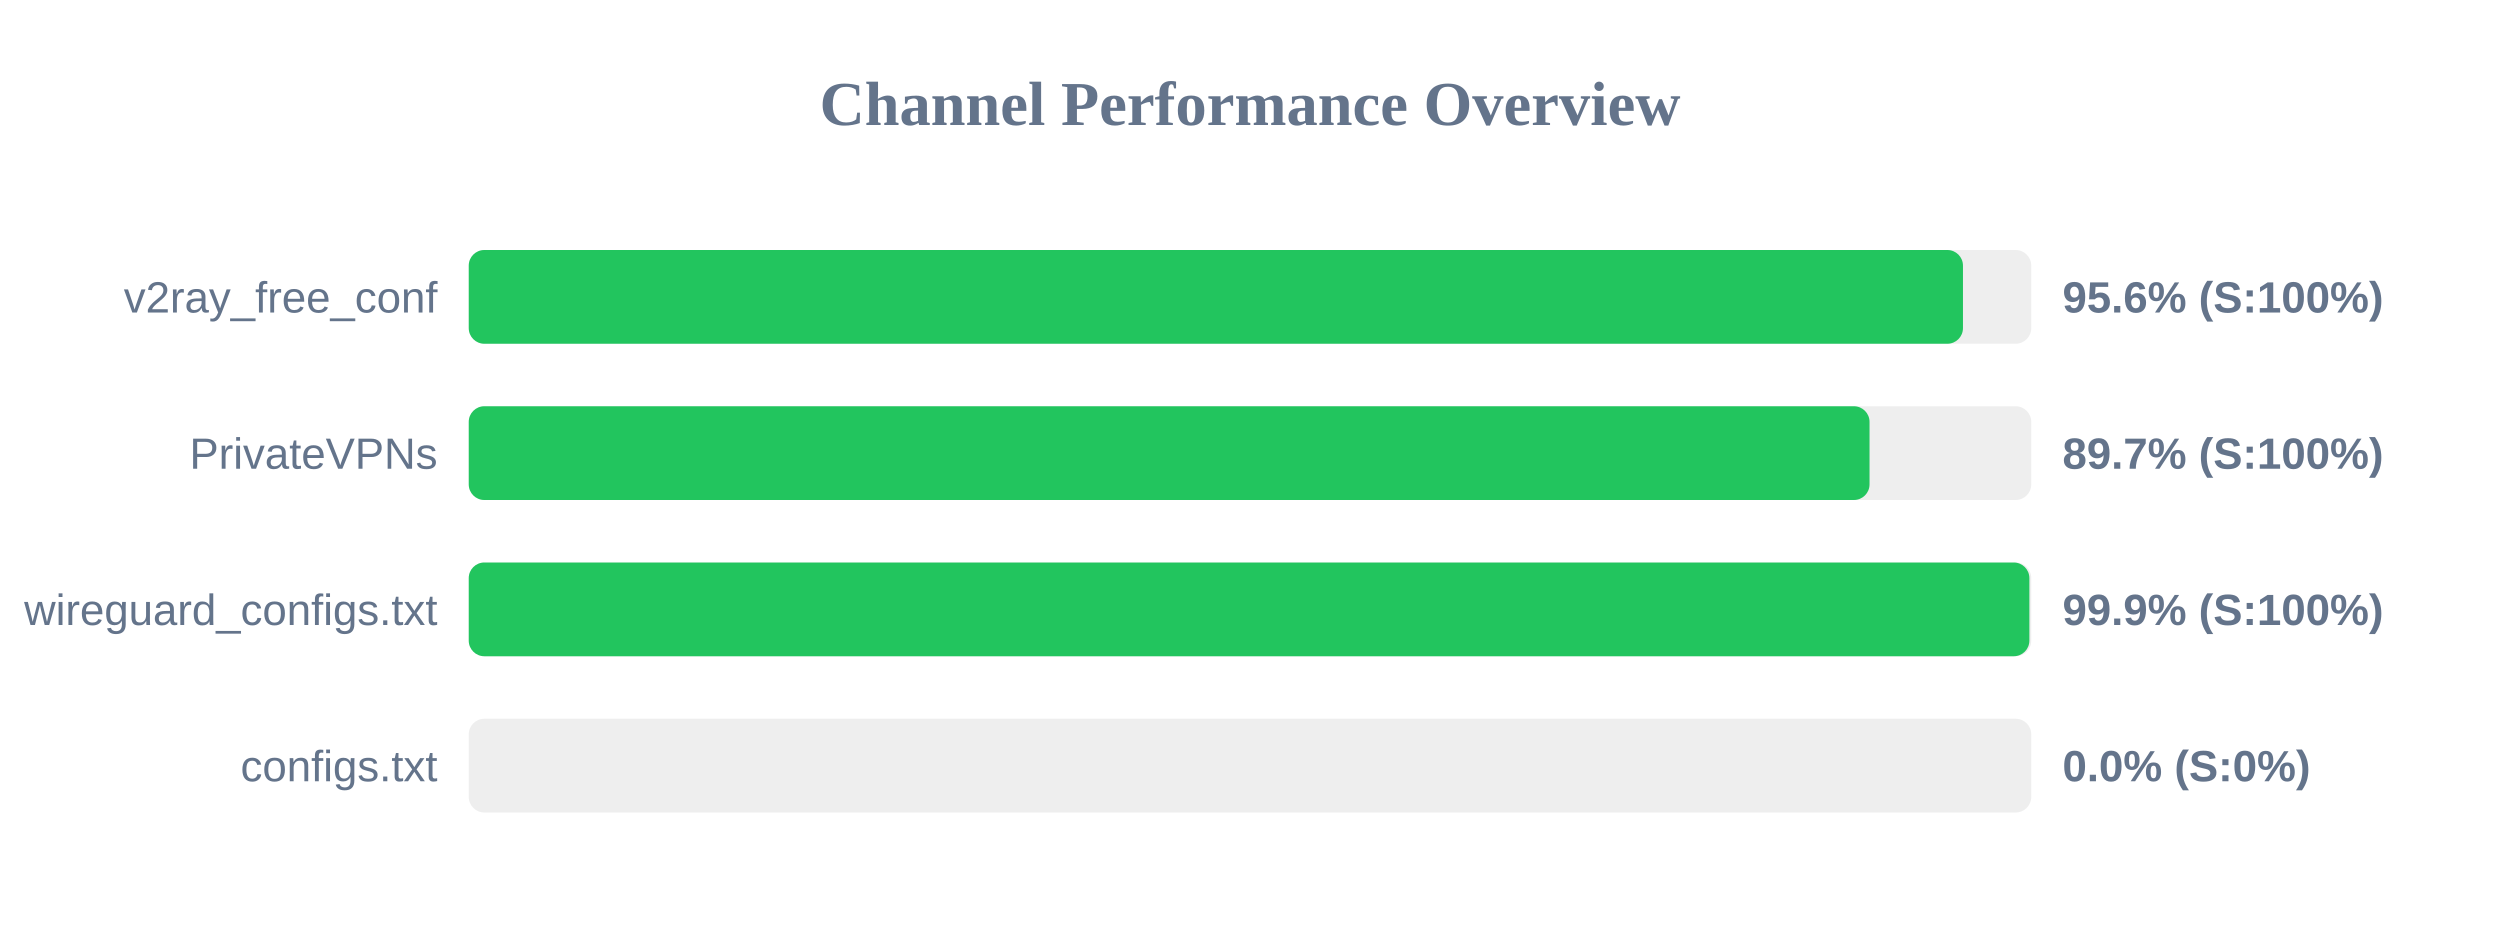
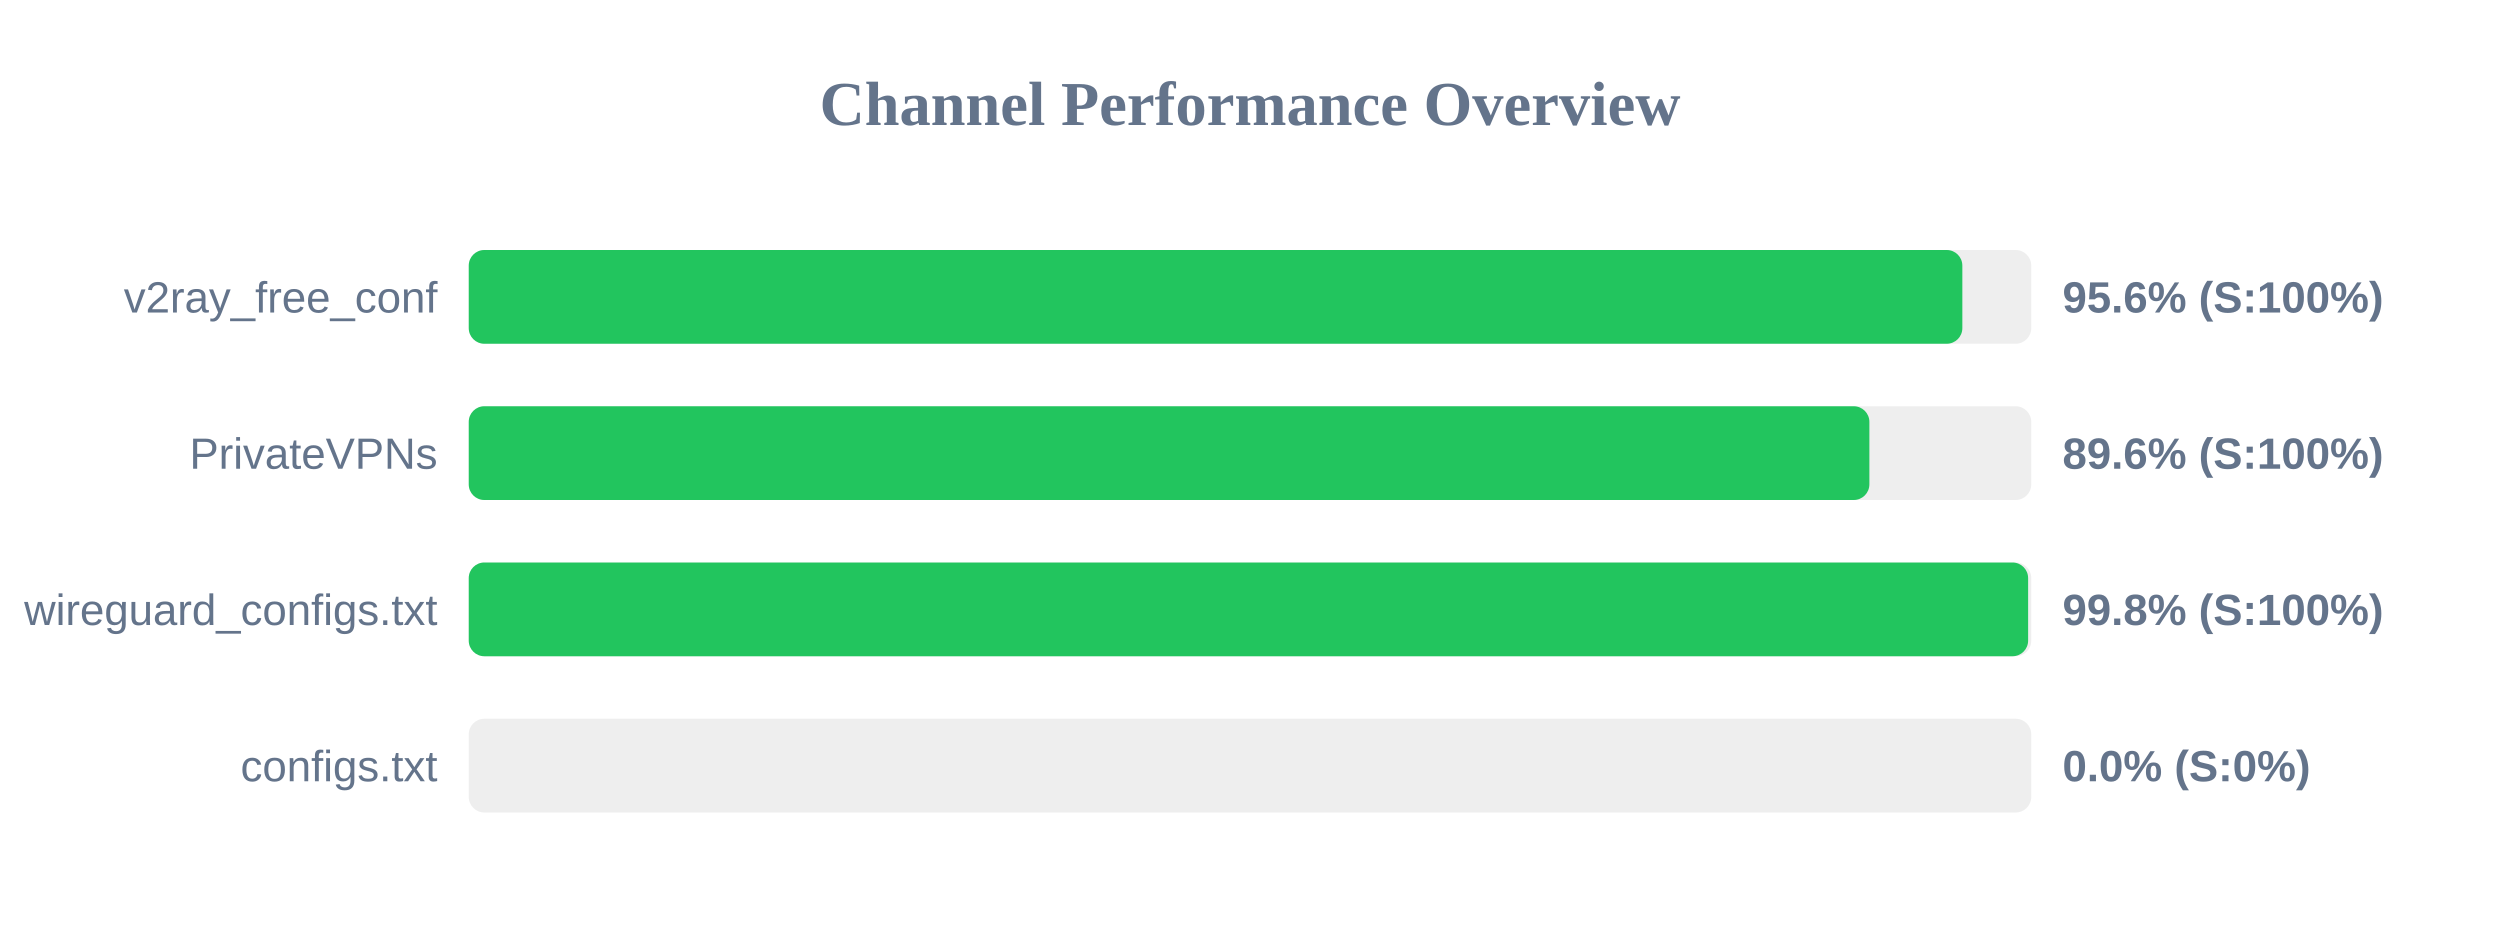
<svg xmlns="http://www.w3.org/2000/svg" width="800" height="300" version="1.1">
  <style>
        .row { font: 14px Arial; fill: #64748b; }
        .score { font: bold 14px Arial; fill: #64748b; }
    </style>
  <text x="400" y="40" text-anchor="middle" font-size="20px" font-weight="bold" fill="#64748b">Channel Performance Overview</text>
  <rect x="150" y="80" width="500" height="30" fill="#eee" rx="5" />
-   <rect x="150" y="80" width="478.15" height="30" fill="#22c55e" rx="5" />
+   <rect x="150" y="80" width="477.95" height="30" fill="#22c55e" rx="5" />
  <text x="140" y="100" text-anchor="end" class="row">v2ray_free_conf</text>
  <text x="660" y="100" text-anchor="start" class="score">95.6% (S:100%)</text>
  <rect x="150" y="130" width="500" height="30" fill="#eee" rx="5" />
-   <rect x="150" y="130" width="448.25" height="30" fill="#22c55e" rx="5" />
+   <rect x="150" y="130" width="448.2" height="30" fill="#22c55e" rx="5" />
  <text x="140" y="150" text-anchor="end" class="row">PrivateVPNs</text>
-   <text x="660" y="150" text-anchor="start" class="score">89.7% (S:100%)</text>
+   <text x="660" y="150" text-anchor="start" class="score">89.6% (S:100%)</text>
  <rect x="150" y="180" width="500" height="30" fill="#eee" rx="5" />
-   <rect x="150" y="180" width="499.4" height="30" fill="#22c55e" rx="5" />
+   <rect x="150" y="180" width="499.0" height="30" fill="#22c55e" rx="5" />
  <text x="140" y="200" text-anchor="end" class="row">wireguard_configs.txt</text>
-   <text x="660" y="200" text-anchor="start" class="score">99.9% (S:100%)</text>
+   <text x="660" y="200" text-anchor="start" class="score">99.8% (S:100%)</text>
  <rect x="150" y="230" width="500" height="30" fill="#eee" rx="5" />
  <rect x="150" y="230" width="0.0" height="30" fill="#ef4444" rx="5" />
  <text x="140" y="250" text-anchor="end" class="row">configs.txt</text>
  <text x="660" y="250" text-anchor="start" class="score">0.0% (S:0%)</text>
</svg>
